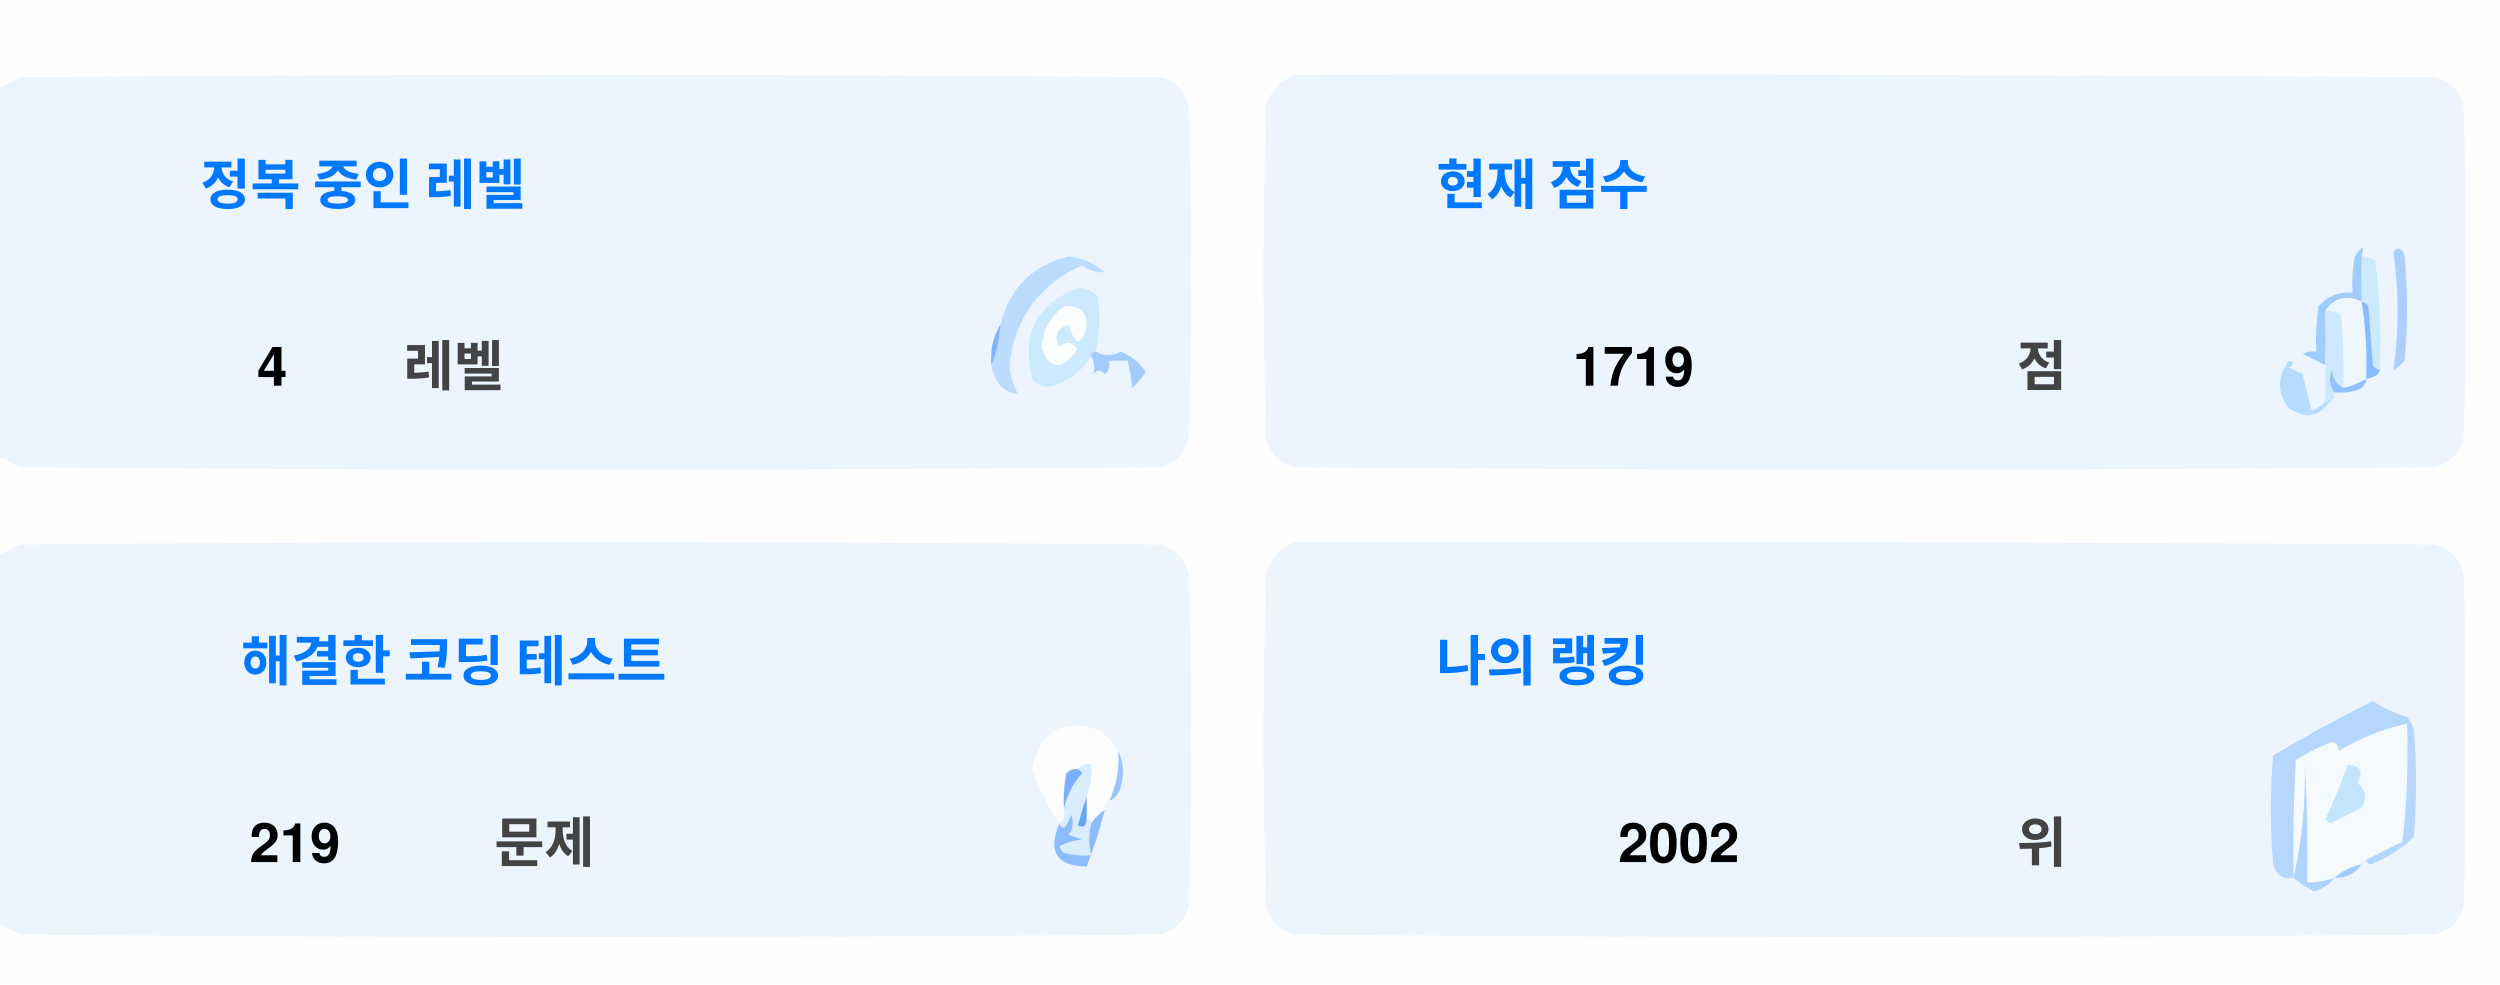
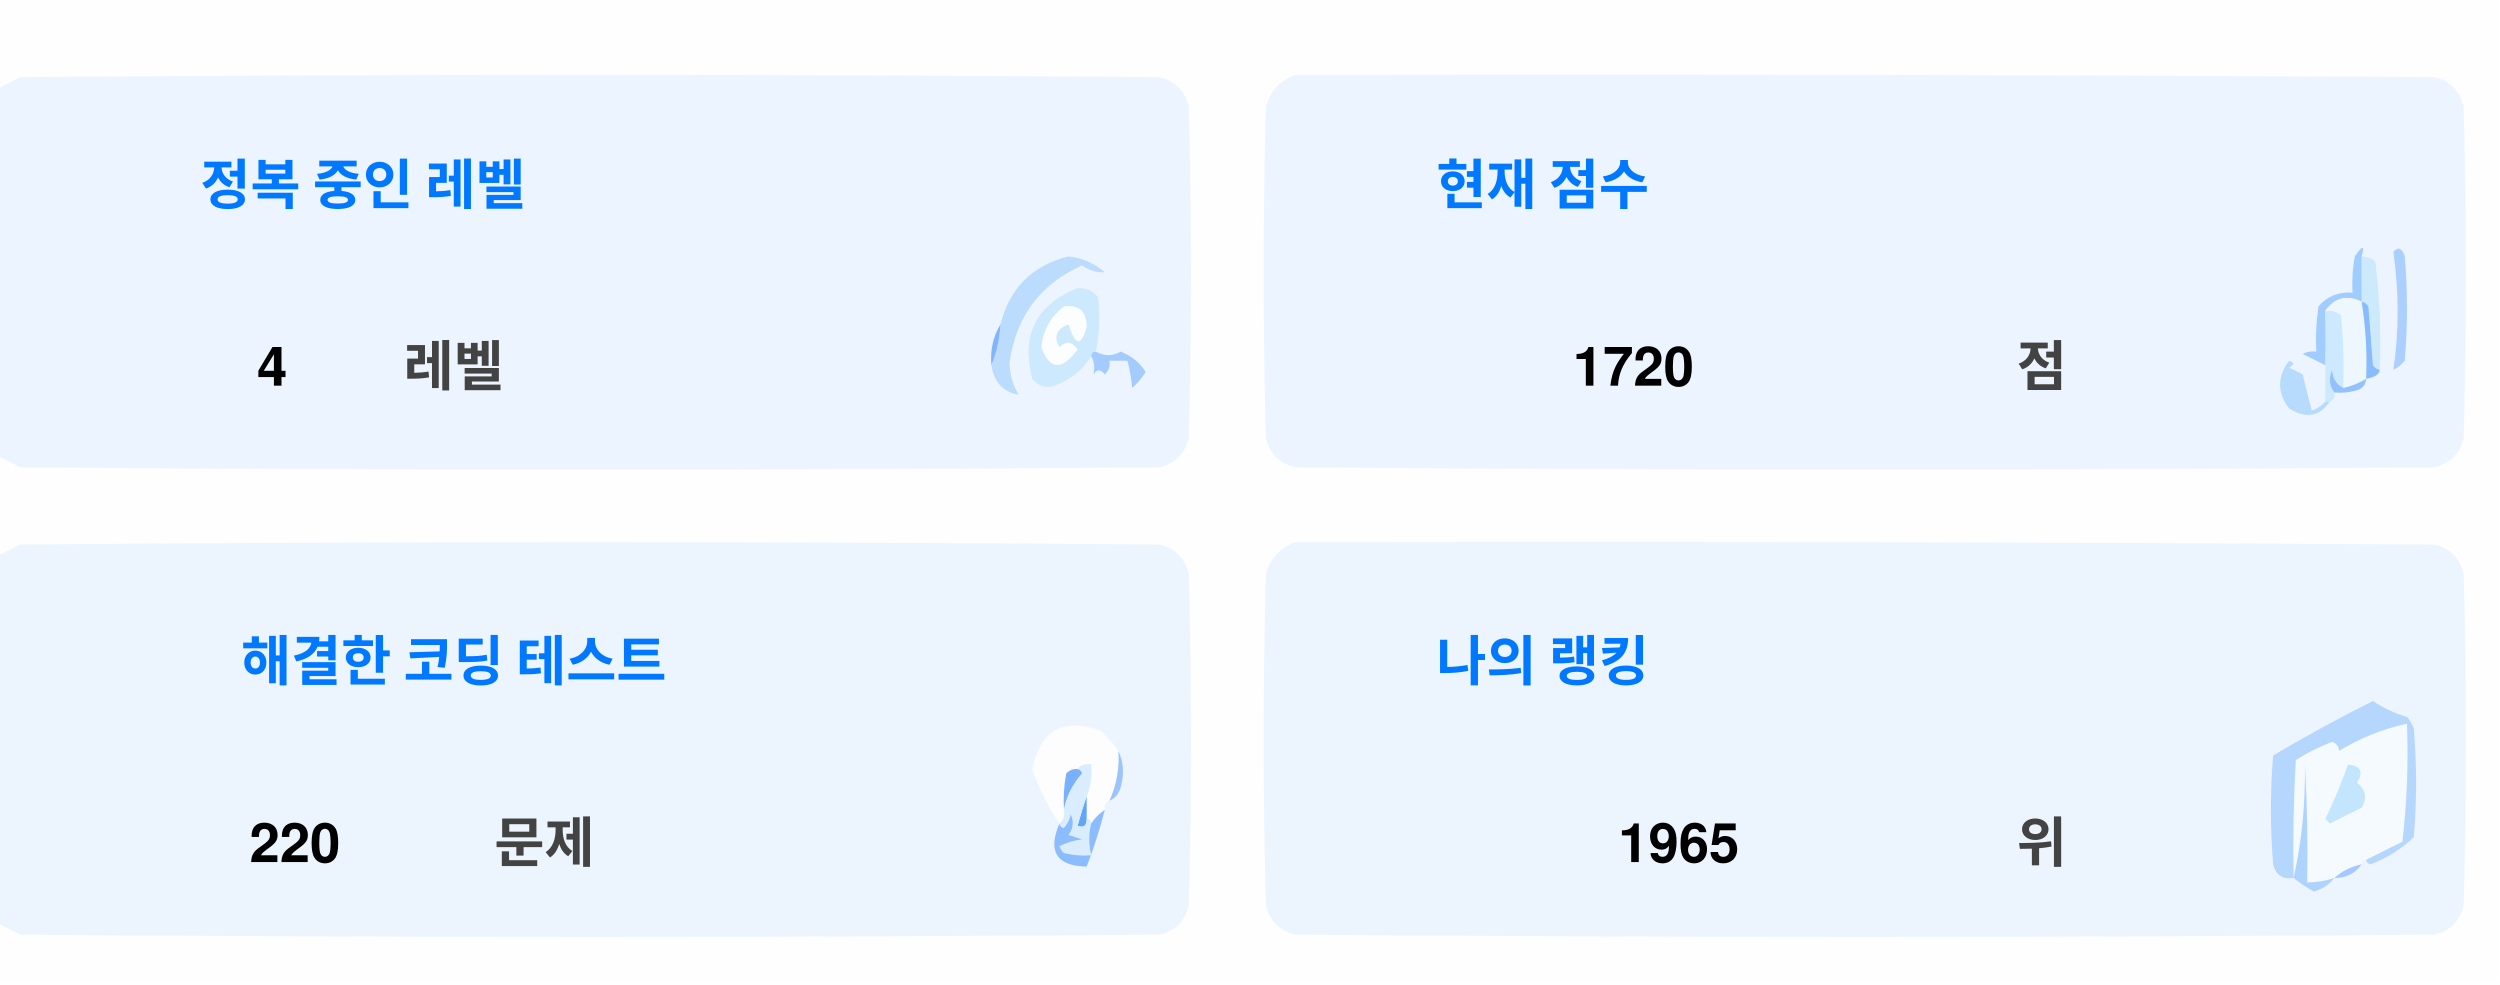
<svg xmlns="http://www.w3.org/2000/svg" version="1.1" width="551px" height="217px" style="shape-rendering:geometricPrecision; text-rendering:geometricPrecision; image-rendering:optimizeQuality; fill-rule:evenodd; clip-rule:evenodd">
  <style>.title {fill: #434343;font-size: 1rem;line-height: 1.5rem;font-weight: bold;font-family: -apple-system, BlinkMacSystemFont, Segoe UI, Helvetica, Arial, sans-serif, Apple Color Emoji, Segoe UI Emoji;}.desc {fill: #434343;font-size: 2.5rem;font-weight: bold;line-height: 1.5rem;font-family: -apple-system, BlinkMacSystemFont, Segoe UI, Helvetica, Arial, sans-serif, Apple Color Emoji, Segoe UI Emoji;}.desc-2 {fill: #434343;font-size: 1rem;font-weight: bold;line-height: 1.5rem;font-family: -apple-system, BlinkMacSystemFont, Segoe UI, Helvetica, Arial, sans-serif, Apple Color Emoji, Segoe UI Emoji;}.text, .desc {animation: twinkling 4s ease-in-out infinite;}@keyframes twinkling {40% { opacity: 1; }50% { opacity: 0.5; }60% { opacity: 1; }70% { opacity: 0.5; }80% { opacity: 1; }}</style>
  <g>
    <path style="opacity:1" fill="#fefefe" d="M -0.5,-0.5 C 183.167,-0.5 366.833,-0.5 550.5,-0.5C 550.5,71.833 550.5,144.167 550.5,216.5C 366.833,216.5 183.167,216.5 -0.5,216.5C -0.5,212.167 -0.5,207.833 -0.5,203.5C 1.14,204.32 2.807,205.153 4.5,206C 88.167,206.667 171.833,206.667 255.5,206C 259,205.167 261.167,203 262,199.5C 262.667,175.167 262.667,150.833 262,126.5C 261.167,123 259,120.833 255.5,120C 171.833,119.333 88.167,119.333 4.5,120C 2.807,120.847 1.14,121.68 -0.5,122.5C -0.5,115.167 -0.5,107.833 -0.5,100.5C 1.14,101.32 2.807,102.153 4.5,103C 88.167,103.667 171.833,103.667 255.5,103C 259,102.167 261.167,100 262,96.5C 262.667,72.167 262.667,47.833 262,23.5C 261.167,20 259,17.833 255.5,17C 171.833,16.333 88.167,16.333 4.5,17C 2.807,17.847 1.14,18.68 -0.5,19.5C -0.5,12.833 -0.5,6.167 -0.5,-0.5 Z" />
  </g>
  <g>
    <path style="opacity:1" fill="#ecf5ff" d="M -0.5,100.5 C -0.5,73.5 -0.5,46.5 -0.5,19.5C 1.14,18.68 2.807,17.847 4.5,17C 88.167,16.333 171.833,16.333 255.5,17C 259,17.833 261.167,20 262,23.5C 262.667,47.833 262.667,72.167 262,96.5C 261.167,100 259,102.167 255.5,103C 171.833,103.667 88.167,103.667 4.5,103C 2.807,102.153 1.14,101.32 -0.5,100.5 Z" />
  </g>
  <g>
    <path style="opacity:1" fill="#ecf5ff" d="M 285.5,16.5 C 369.167,16.333 452.834,16.5 536.5,17C 540,17.833 542.167,20 543,23.5C 543.667,47.833 543.667,72.167 543,96.5C 542.167,100 540,102.167 536.5,103C 452.833,103.667 369.167,103.667 285.5,103C 282,102.167 279.833,100 279,96.5C 278.333,72.167 278.333,47.833 279,23.5C 280.018,19.985 282.185,17.652 285.5,16.5 Z" />
  </g>
  <g>
    <path style="opacity:1" fill="#cdeafd" d="M 520.5,56.5 C 521.583,56.539 522.583,56.873 523.5,57.5C 524.498,65.472 524.831,73.472 524.5,81.5C 523.883,81.389 523.383,81.056 523,80.5C 522.667,76.167 522.333,71.833 522,67.5C 521.617,66.944 521.117,66.611 520.5,66.5C 520.5,63.167 520.5,59.833 520.5,56.5 Z" />
  </g>
  <g>
    <path style="opacity:1" fill="#abcfff" d="M 527.5,55.5 C 528.566,54.308 529.399,54.641 530,56.5C 530.667,64.167 530.667,71.833 530,79.5C 529.311,80.357 528.478,81.023 527.5,81.5C 528.758,73.08 528.758,64.414 527.5,55.5 Z" />
  </g>
  <g>
    <path style="opacity:1" fill="#bbdcfd" d="M 218.5,80.5 C 219.657,77.727 220.324,74.727 220.5,71.5C 222.49,63.51 227.49,58.51 235.5,56.5C 238.528,56.847 241.194,58.014 243.5,60C 241.744,60.141 240.078,59.641 238.5,58.5C 229.247,62.607 223.914,69.773 222.5,80C 222.565,82.526 223.232,84.859 224.5,87C 221.07,86.397 219.07,84.231 218.5,80.5 Z" />
  </g>
  <g>
    <path style="opacity:1" fill="#cde9fd" d="M 241.5,77.5 C 240.833,77.5 240.5,77.833 240.5,78.5C 238.628,81.529 235.961,83.695 232.5,85C 230.536,85.624 228.869,85.124 227.5,83.5C 225.021,73.791 228.354,67.124 237.5,63.5C 239.374,63.39 240.874,64.056 242,65.5C 242.497,69.524 242.331,73.524 241.5,77.5 Z" />
  </g>
  <g>
    <path style="opacity:1" fill="#fcfdfe" d="M 234.5,67.5 C 237.826,67.162 239.493,68.662 239.5,72C 238.334,76.434 237,76.267 235.5,71.5C 232.832,72.515 232.166,74.182 233.5,76.5C 235.017,75.089 236.351,75.256 237.5,77C 234.006,81.771 231.34,81.605 229.5,76.5C 229.904,72.771 231.571,69.771 234.5,67.5 Z" />
  </g>
  <g>
    <path style="opacity:1" fill="#a1ccfe" d="M 520.5,56.5 C 520.5,59.833 520.5,63.167 520.5,66.5C 517.238,64.922 514.572,65.589 512.5,68.5C 512.617,72.81 512.617,76.81 512.5,80.5C 510.86,79.68 509.193,78.847 507.5,78C 508.448,77.517 509.448,77.35 510.5,77.5C 510.335,74.15 510.502,70.817 511,67.5C 512.995,65.253 515.495,64.253 518.5,64.5C 518.336,61.813 518.503,59.146 519,56.5C 520.731,53.969 521.231,53.969 520.5,56.5 Z" />
  </g>
  <g>
    <path style="opacity:1" fill="#cde9fd" d="M 512.5,68.5 C 513.822,68.33 514.989,68.663 516,69.5C 516.499,74.823 516.666,80.156 516.5,85.5C 514.955,84.77 514.122,83.437 514,81.5C 513.22,83.387 513.387,85.054 514.5,86.5C 514.672,87.492 514.338,88.158 513.5,88.5C 513.167,88.5 512.833,88.5 512.5,88.5C 512.5,85.833 512.5,83.167 512.5,80.5C 512.617,76.81 512.617,72.81 512.5,68.5 Z" />
  </g>
  <g>
    <path style="opacity:1" fill="#eef6fe" d="M 520.5,66.5 C 521.407,72.106 521.74,77.773 521.5,83.5C 519.95,84.441 518.284,85.108 516.5,85.5C 516.666,80.156 516.499,74.823 516,69.5C 514.989,68.663 513.822,68.33 512.5,68.5C 514.572,65.589 517.238,64.922 520.5,66.5 Z" />
  </g>
  <g>
    <path style="opacity:1" fill="#88bcff" d="M 520.5,66.5 C 521.117,66.611 521.617,66.944 522,67.5C 522.333,71.833 522.667,76.167 523,80.5C 523.383,81.056 523.883,81.389 524.5,81.5C 524.445,82.469 523.445,83.136 521.5,83.5C 521.74,77.773 521.407,72.106 520.5,66.5 Z" />
  </g>
  <g>
    <path style="opacity:1" fill="#82b5fe" d="M 220.5,71.5 C 220.324,74.727 219.657,77.727 218.5,80.5C 218.215,77.171 218.882,74.171 220.5,71.5 Z" />
  </g>
  <g>
    <path style="opacity:1" fill="#a3cbfe" d="M 240.5,78.5 C 240.5,77.833 240.833,77.5 241.5,77.5C 243.391,78.536 245.224,78.536 247,77.5C 249.391,78.429 251.225,79.929 252.5,82C 251.681,83.319 250.681,84.486 249.5,85.5C 249.409,83.777 249.075,81.777 248.5,79.5C 247.167,79.5 245.833,79.5 244.5,79.5C 244.719,80.675 244.386,81.675 243.5,82.5C 242.575,81.359 241.741,81.359 241,82.5C 241.331,80.981 241.164,79.648 240.5,78.5 Z" />
  </g>
  <g>
    <path style="opacity:1" fill="#b7dbfd" d="M 512.5,88.5 C 512.833,88.5 513.167,88.5 513.5,88.5C 511.199,91.857 508.199,92.357 504.5,90C 501.872,86.535 501.872,83.035 504.5,79.5C 505.696,79.846 505.696,80.346 504.5,81C 505.5,81.5 506.5,82 507.5,82.5C 508.167,85.167 508.833,87.833 509.5,90.5C 510.739,90.058 511.739,89.391 512.5,88.5 Z" />
  </g>
  <g>
    <path style="opacity:1" fill="#92c1fe" d="M 516.5,85.5 C 518.284,85.108 519.95,84.441 521.5,83.5C 521.423,84.75 520.756,85.583 519.5,86C 517.866,86.493 516.199,86.66 514.5,86.5C 513.387,85.054 513.22,83.387 514,81.5C 514.122,83.437 514.955,84.77 516.5,85.5 Z" />
  </g>
  <g>
    <path style="opacity:1" fill="#ecf5fe" d="M -0.5,203.5 C -0.5,176.5 -0.5,149.5 -0.5,122.5C 1.14,121.68 2.807,120.847 4.5,120C 88.167,119.333 171.833,119.333 255.5,120C 259,120.833 261.167,123 262,126.5C 262.667,150.833 262.667,175.167 262,199.5C 261.167,203 259,205.167 255.5,206C 171.833,206.667 88.167,206.667 4.5,206C 2.807,205.153 1.14,204.32 -0.5,203.5 Z" />
  </g>
  <g>
    <path style="opacity:1" fill="#ecf5fe" d="M 285.5,119.5 C 369.167,119.333 452.834,119.5 536.5,120C 540,120.833 542.167,123 543,126.5C 543.667,150.833 543.667,175.167 543,199.5C 542.167,203 540,205.167 536.5,206C 452.833,206.667 369.167,206.667 285.5,206C 282,205.167 279.833,203 279,199.5C 278.333,175.167 278.333,150.833 279,126.5C 280.018,122.985 282.185,120.652 285.5,119.5 Z" />
  </g>
  <g>
    <path style="opacity:1" fill="#fdfdfe" d="M 246.5,165.5 C 246.758,169.367 246.092,173.034 244.5,176.5C 243.662,176.842 243.328,177.508 243.5,178.5C 242.272,179.306 241.272,180.306 240.5,181.5C 240.5,180.833 240.167,180.5 239.5,180.5C 239.5,178.833 239.5,177.167 239.5,175.5C 240.369,173.283 240.702,170.95 240.5,168.5C 239.209,168.263 238.209,168.596 237.5,169.5C 236.504,169.414 235.671,169.748 235,170.5C 234.503,173.146 234.336,175.813 234.5,178.5C 234.737,179.791 234.404,180.791 233.5,181.5C 230.986,177.806 228.986,173.806 227.5,169.5C 229.309,160.957 234.309,158.124 242.5,161C 244.07,162.397 245.404,163.897 246.5,165.5 Z" />
  </g>
  <g>
    <path style="opacity:1" fill="#f5faff" d="M 521.5,189.5 C 520.833,189.5 520.5,189.833 520.5,190.5C 518.181,190.992 516.181,191.992 514.5,193.5C 512.565,194.15 510.565,194.483 508.5,194.5C 508.666,185.827 508.5,177.16 508,168.5C 508.141,177.227 507.308,185.56 505.5,193.5C 505.334,184.827 505.5,176.16 506,167.5C 508.527,165.903 511.194,164.57 514,163.5C 515.011,163.892 515.511,164.559 515.5,165.5C 520.21,162.641 525.21,160.641 530.5,159.5C 530.831,168.192 530.498,176.859 529.5,185.5C 526.807,186.847 524.14,188.18 521.5,189.5 Z" />
  </g>
  <g>
    <path style="opacity:1" fill="#b6d7fd" d="M 521.5,189.5 C 524.14,188.18 526.807,186.847 529.5,185.5C 530.498,176.859 530.831,168.192 530.5,159.5C 525.21,160.641 520.21,162.641 515.5,165.5C 515.511,164.559 515.011,163.892 514,163.5C 511.194,164.57 508.527,165.903 506,167.5C 505.5,176.16 505.334,184.827 505.5,193.5C 503.089,193.863 501.589,192.863 501,190.5C 500.333,182.5 500.333,174.5 501,166.5C 508.173,162.246 515.507,158.246 523,154.5C 525.304,156.068 527.804,157.235 530.5,158C 531.126,158.75 531.626,159.584 532,160.5C 532.667,168.5 532.667,176.5 532,184.5C 529.292,187.111 526.125,189.111 522.5,190.5C 521.893,190.376 521.56,190.043 521.5,189.5 Z" />
  </g>
  <g>
    <path style="opacity:1" fill="#c3e5fe" d="M 517.5,168.5 C 520.317,168.801 520.984,170.134 519.5,172.5C 521.439,174.122 521.772,175.956 520.5,178C 518.167,179.167 515.833,180.333 513.5,181.5C 513.167,181.167 512.833,180.833 512.5,180.5C 514.414,176.515 516.081,172.515 517.5,168.5 Z" />
  </g>
  <g>
    <path style="opacity:1" fill="#7ab1fc" d="M 237.5,169.5 C 238.043,169.56 238.376,169.893 238.5,170.5C 236.395,172.836 235.062,175.503 234.5,178.5C 234.336,175.813 234.503,173.146 235,170.5C 235.671,169.748 236.504,169.414 237.5,169.5 Z" />
  </g>
  <g>
    <path style="opacity:1" fill="#afd3ff" d="M 514.5,193.5 C 513.378,194.947 511.878,195.947 510,196.5C 508.348,195.601 506.848,194.601 505.5,193.5C 507.308,185.56 508.141,177.227 508,168.5C 508.5,177.16 508.666,185.827 508.5,194.5C 510.565,194.483 512.565,194.15 514.5,193.5 Z" />
  </g>
  <g>
    <path style="opacity:1" fill="#9cc3fd" d="M 246.5,165.5 C 247.634,167.966 247.801,170.633 247,173.5C 246.623,174.942 245.79,175.942 244.5,176.5C 246.092,173.034 246.758,169.367 246.5,165.5 Z" />
  </g>
  <g>
    <path style="opacity:1" fill="#62a6fc" d="M 239.5,175.5 C 239.5,177.167 239.5,178.833 239.5,180.5C 239.483,182.028 238.816,182.528 237.5,182C 238.117,179.723 238.784,177.556 239.5,175.5 Z" />
  </g>
  <g>
    <path style="opacity:1" fill="#daedfe" d="M 237.5,169.5 C 238.209,168.596 239.209,168.263 240.5,168.5C 240.702,170.95 240.369,173.283 239.5,175.5C 238.784,177.556 238.117,179.723 237.5,182C 238.816,182.528 239.483,182.028 239.5,180.5C 240.167,180.5 240.5,180.833 240.5,181.5C 239.918,183.669 239.918,186.002 240.5,188.5C 238.473,188.662 236.473,188.495 234.5,188C 234.043,187.586 233.709,187.086 233.5,186.5C 235.078,185.702 236.744,185.202 238.5,185C 237.5,184.667 236.5,184.333 235.5,184C 236.554,182.612 236.72,181.112 236,179.5C 235.751,180.624 235.251,181.624 234.5,182.5C 233.893,182.376 233.56,182.043 233.5,181.5C 234.404,180.791 234.737,179.791 234.5,178.5C 235.062,175.503 236.395,172.836 238.5,170.5C 238.376,169.893 238.043,169.56 237.5,169.5 Z" />
  </g>
  <g>
    <path style="opacity:1" fill="#8bbcfd" d="M 243.5,178.5 C 242.395,182.803 241.062,186.969 239.5,191C 232.857,190.847 230.857,187.68 233.5,181.5C 233.56,182.043 233.893,182.376 234.5,182.5C 235.251,181.624 235.751,180.624 236,179.5C 236.72,181.112 236.554,182.612 235.5,184C 236.5,184.333 237.5,184.667 238.5,185C 236.744,185.202 235.078,185.702 233.5,186.5C 233.709,187.086 234.043,187.586 234.5,188C 236.473,188.495 238.473,188.662 240.5,188.5C 239.918,186.002 239.918,183.669 240.5,181.5C 241.272,180.306 242.272,179.306 243.5,178.5 Z" />
  </g>
  <g>
    <path style="opacity:1" fill="#a4c8ff" d="M 520.5,190.5 C 519.089,192.539 517.089,193.539 514.5,193.5C 516.181,191.992 518.181,190.992 520.5,190.5 Z" />
  </g>
  <text text-anchor="middle" x="80" y="45" class="title" style="fill:#0078ff;" stroke="#none" stroke-width="1">정복 중인 레벨</text>
  <text text-anchor="middle" x="60" y="85" class="desc" style="fill:#000000;" stroke="#none" stroke-width="1">4</text>
  <text text-anchor="middle" x="100" y="85" class="desc-2" style="fill:#434343;" stroke="#none" stroke-width="1">레벨</text>
  <text text-anchor="middle" x="340" y="45" class="title" style="fill:#0078ff;" stroke="#none" stroke-width="1">현재 점수</text>
-   <text text-anchor="middle" x="360" y="85" class="desc" style="fill:#000000;" stroke="#none" stroke-width="1">1719</text>
+   <text text-anchor="middle" x="360" y="85" class="desc" style="fill:#000000;" stroke="#none" stroke-width="1">1720</text>
  <text text-anchor="middle" x="450" y="85" class="desc-2" style="fill:#434343;" stroke="#none" stroke-width="1">점</text>
  <text text-anchor="middle" x="100" y="150" class="title" style="fill:#0078ff;" stroke="#none" stroke-width="1">해결한 코딩 테스트</text>
-   <text text-anchor="middle" x="65" y="190" class="desc" style="fill:#000000;" stroke="#none" stroke-width="1">219</text>
+   <text text-anchor="middle" x="65" y="190" class="desc" style="fill:#000000;" stroke="#none" stroke-width="1">220</text>
  <text text-anchor="middle" x="120" y="190" class="desc-2" style="fill:#434343;" stroke="#none" stroke-width="1">문제</text>
  <text text-anchor="middle" x="340" y="150" class="title" style="fill:#0078ff;" stroke="#none" stroke-width="1">나의 랭킹</text>
-   <text text-anchor="middle" x="370" y="190" class="desc" style="fill:#000000;" stroke="#none" stroke-width="1">2002</text>
+   <text text-anchor="middle" x="370" y="190" class="desc" style="fill:#000000;" stroke="#none" stroke-width="1">1965</text>
  <text text-anchor="middle" x="450" y="190" class="desc-2" style="fill:#434343;" stroke="#none" stroke-width="1">위</text>
</svg>
